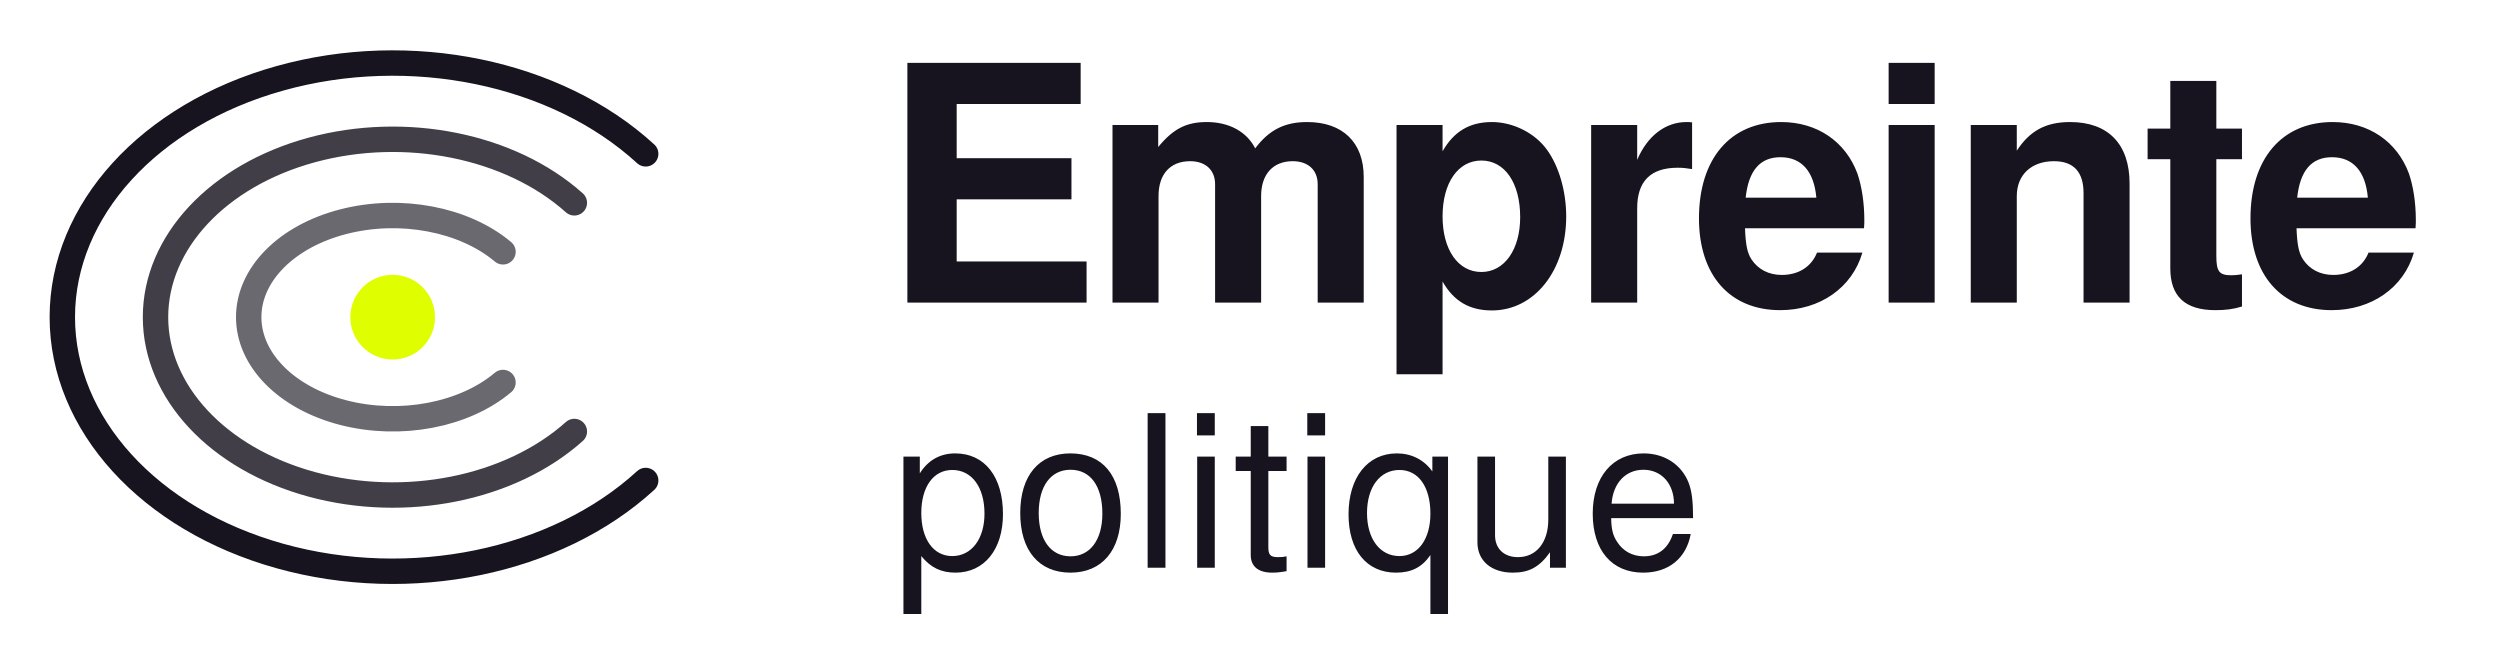
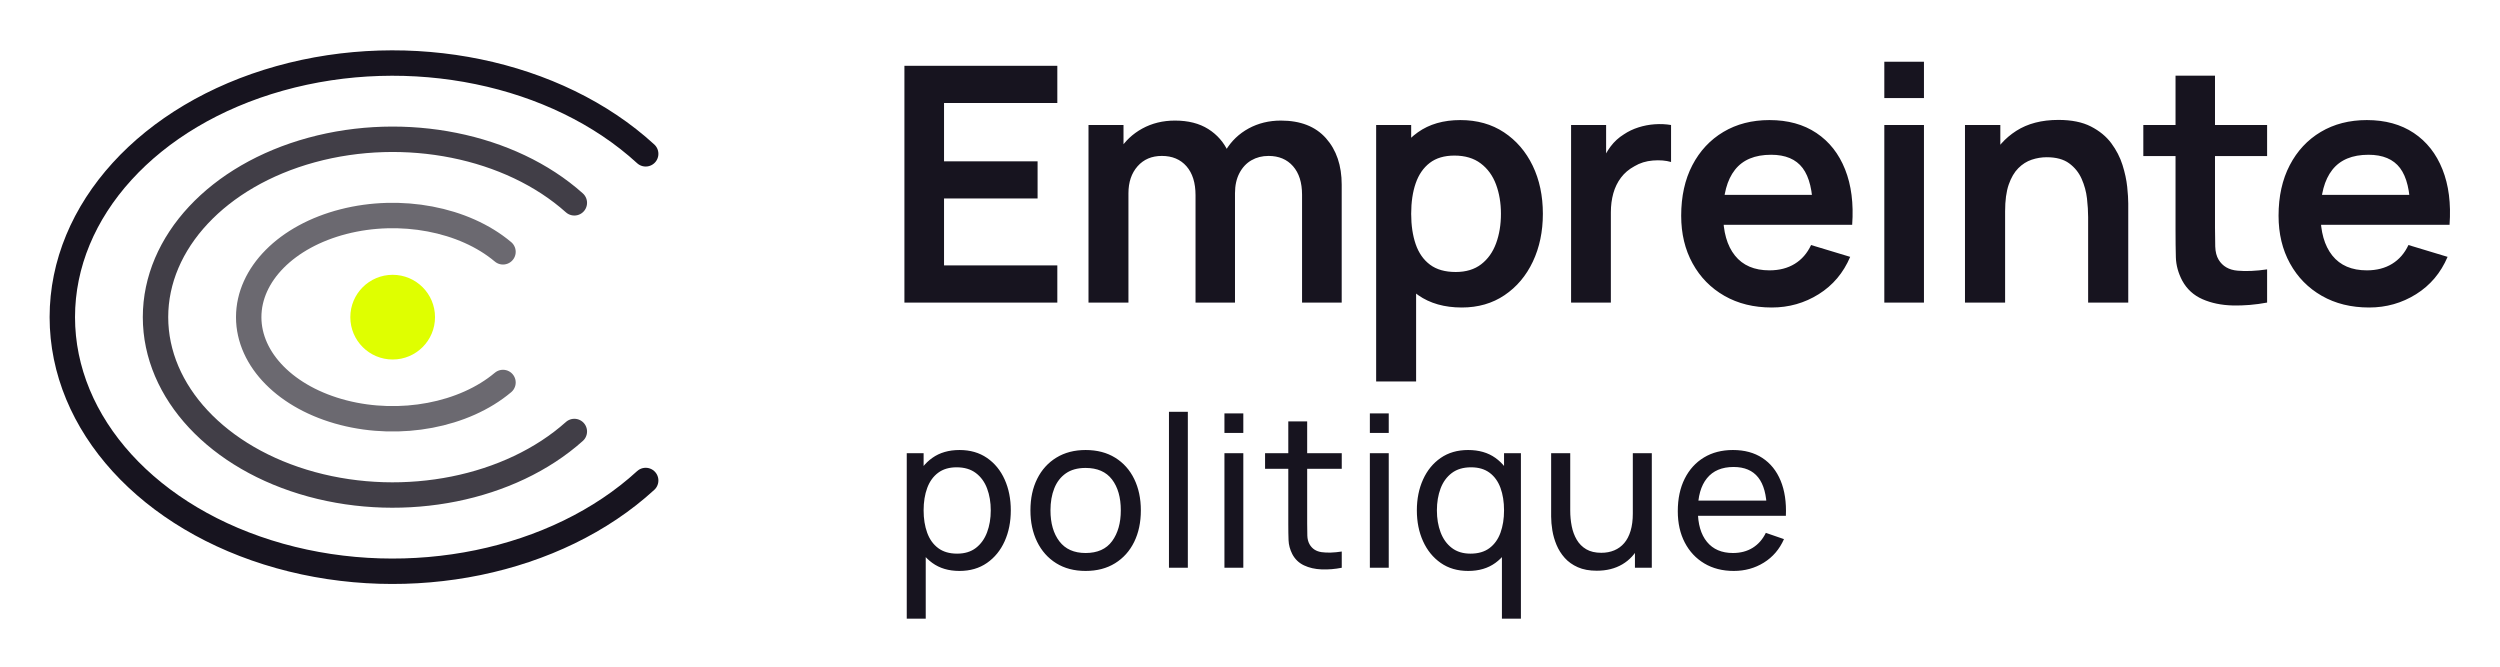
<svg xmlns="http://www.w3.org/2000/svg" viewBox="107.9 171.9 942.2 251.2" width="942" height="251" role="img" aria-label="Empreinte politique">
  <g transform="translate(96 131.8) scale(1.597)">
    <g fill="none" stroke="#17141f" stroke-width="6" stroke-linecap="round">
      <path d="M 159.746 138.567 A 78 60 0 1 1 159.746 61.433" />
      <path opacity="0.82" d="M 142.899 126.997 A 56 42 0 1 1 142.899 73.003" />
      <path opacity="0.64" d="M 126.052 115.427 A 34 24 0 1 1 126.052 84.573" />
    </g>
    <circle cx="100" cy="100" r="10" fill="#dfff00" />
  </g>
-   <g fill="#17141f" font-family="Manrope, 'Helvetica Neue', Helvetica, Arial, sans-serif">
-     <text x="440" y="286" font-size="124" font-weight="700" letter-spacing="-3">Empreinte</text>
-     <text x="444" y="386" font-size="80" font-weight="500" letter-spacing="1">politique</text>
+   <g fill="#17141f">
+     <path aria-hidden="true" data-mot="Empreinte" d="M448.68 286V196.72H506.34V210.73H463.62V232.74H498.9V246.75H463.62V271.99H506.34V286ZM598.63 286V245.33Q598.63 238.45 595.22 234.57Q591.81 230.7 585.99 230.7Q582.39 230.7 579.54 232.34Q576.69 233.98 575.01 237.18Q573.34 240.37 573.34 244.77L566.7 240.86Q566.64 233.92 569.84 228.62Q573.03 223.32 578.48 220.34Q583.94 217.37 590.64 217.37Q601.73 217.37 607.65 224.03Q613.58 230.7 613.58 241.55V286ZM518.1 286V219.04H531.3V239.81H533.16V286ZM558.46 286V245.51Q558.46 238.51 555.05 234.6Q551.64 230.7 545.75 230.7Q540.04 230.7 536.6 234.6Q533.16 238.51 533.16 244.77L526.47 240.31Q526.47 233.8 529.69 228.59Q532.91 223.38 538.4 220.37Q543.89 217.37 550.71 217.37Q558.21 217.37 563.26 220.56Q568.32 223.75 570.83 229.24Q573.34 234.73 573.34 241.61V286ZM658.87 287.86Q649.08 287.86 642.44 283.21Q635.81 278.56 632.46 270.53Q629.11 262.5 629.11 252.52Q629.11 242.41 632.46 234.42Q635.81 226.42 642.29 221.8Q648.77 217.18 658.32 217.18Q667.8 217.18 674.78 221.8Q681.75 226.42 685.6 234.38Q689.44 242.35 689.44 252.52Q689.44 262.56 685.66 270.56Q681.88 278.56 674.99 283.21Q668.11 287.86 658.87 287.86ZM626.57 315.76V219.04H639.78V266.04H641.64V315.76ZM656.58 274.47Q662.41 274.47 666.19 271.55Q669.97 268.64 671.8 263.65Q673.63 258.66 673.63 252.52Q673.63 246.44 671.77 241.45Q669.91 236.46 666 233.52Q662.1 230.57 656.08 230.57Q650.38 230.57 646.78 233.33Q643.19 236.09 641.48 241.02Q639.78 245.95 639.78 252.52Q639.78 259.03 641.48 263.99Q643.19 268.95 646.88 271.71Q650.57 274.47 656.58 274.47ZM700.08 286V219.04H713.29V235.35L711.67 233.24Q712.91 229.89 714.99 227.13Q717.07 224.37 719.98 222.57Q722.46 220.9 725.47 219.94Q728.48 218.98 731.64 218.76Q734.8 218.54 737.78 219.04V232.99Q734.8 232.12 730.93 232.43Q727.05 232.74 723.95 234.6Q720.85 236.28 718.9 238.88Q716.94 241.48 716.01 244.8Q715.08 248.12 715.08 251.96V286ZM775.76 287.86Q765.59 287.86 757.9 283.46Q750.21 279.06 745.91 271.24Q741.6 263.43 741.6 253.26Q741.6 242.29 745.81 234.2Q750.03 226.11 757.53 221.64Q765.03 217.18 774.89 217.18Q785.31 217.18 792.59 222.05Q799.88 226.91 803.41 235.78Q806.94 244.65 806.08 256.67H791.26V251.22Q791.2 240.31 787.41 235.28Q783.63 230.26 775.51 230.26Q766.33 230.26 761.87 235.94Q757.41 241.61 757.41 252.52Q757.41 262.69 761.87 268.27Q766.33 273.85 774.89 273.85Q780.41 273.85 784.41 271.4Q788.41 268.95 790.58 264.3L805.33 268.76Q801.49 277.82 793.46 282.84Q785.43 287.86 775.76 287.86ZM752.69 256.67V245.39H798.76V256.67ZM818.2 208.87V195.17H833.15V208.87ZM818.2 286V219.04H833.15V286ZM895.06 286V253.76Q895.06 250.6 894.63 246.75Q894.19 242.91 892.61 239.34Q891.03 235.78 887.9 233.49Q884.77 231.19 879.44 231.19Q876.58 231.19 873.79 232.12Q871 233.05 868.74 235.31Q866.48 237.58 865.11 241.51Q863.75 245.45 863.75 251.59L854.88 247.81Q854.88 239.25 858.2 232.31Q861.52 225.36 867.97 221.24Q874.41 217.12 883.84 217.12Q891.28 217.12 896.11 219.6Q900.95 222.08 903.8 225.92Q906.65 229.77 908.02 234.11Q909.38 238.45 909.79 242.32Q910.19 246.2 910.19 248.61V286ZM848.62 286V219.04H861.95V239.81H863.75V286ZM962.55 286Q955.92 287.24 949.57 287.09Q943.21 286.93 938.19 284.73Q933.17 282.53 930.56 277.75Q928.27 273.41 928.14 268.89Q928.02 264.36 928.02 258.66V200.44H942.9V257.79Q942.9 261.82 942.99 264.86Q943.09 267.9 944.26 269.82Q946.5 273.54 951.39 273.97Q956.29 274.41 962.55 273.48ZM915.87 230.76V219.04H962.55V230.76ZM1001.03 287.86Q990.86 287.86 983.18 283.46Q975.49 279.06 971.18 271.24Q966.87 263.43 966.87 253.26Q966.87 242.29 971.09 234.2Q975.3 226.11 982.8 221.64Q990.31 217.18 1000.16 217.18Q1010.58 217.18 1017.87 222.05Q1025.15 226.91 1028.68 235.78Q1032.22 244.65 1031.35 256.67H1016.53V251.22Q1016.47 240.31 1012.69 235.28Q1008.91 230.26 1000.78 230.26Q991.61 230.26 987.14 235.94Q982.68 241.61 982.68 252.52Q982.68 262.69 987.14 268.27Q991.61 273.85 1000.16 273.85Q1005.68 273.85 1009.68 271.4Q1013.68 268.95 1015.85 264.3L1030.61 268.76Q1026.76 277.82 1018.73 282.84Q1010.7 287.86 1001.03 287.86ZM977.97 256.67V245.39H1024.03V256.67Z" />
+     <path aria-hidden="true" data-mot="politique" d="M469.44 387.2Q463.36 387.2 459.2 384.18Q455.04 381.16 452.9 375.98Q450.76 370.8 450.76 364.36Q450.76 357.84 452.9 352.68Q455.04 347.52 459.22 344.56Q463.4 341.6 469.48 341.6Q475.48 341.6 479.82 344.58Q484.16 347.56 486.48 352.72Q488.8 357.88 488.8 364.36Q488.8 370.84 486.48 376Q484.16 381.16 479.82 384.18Q475.48 387.2 469.44 387.2ZM449.56 405.2V342.8H455.92V374.6H456.72V405.2ZM468.56 380.68Q472.84 380.68 475.64 378.52Q478.44 376.36 479.84 372.66Q481.24 368.96 481.24 364.36Q481.24 359.8 479.86 356.12Q478.48 352.44 475.62 350.28Q472.76 348.12 468.36 348.12Q464.16 348.12 461.4 350.18Q458.64 352.24 457.28 355.9Q455.92 359.56 455.92 364.36Q455.92 369.08 457.26 372.78Q458.6 376.48 461.4 378.58Q464.2 380.68 468.56 380.68ZM517 387.2Q510.56 387.2 505.9 384.28Q501.24 381.36 498.72 376.2Q496.2 371.04 496.2 364.36Q496.2 357.56 498.76 352.44Q501.32 347.32 506 344.46Q510.68 341.6 517 341.6Q523.48 341.6 528.16 344.5Q532.84 347.4 535.34 352.54Q537.84 357.68 537.84 364.36Q537.84 371.12 535.32 376.26Q532.8 381.4 528.12 384.3Q523.44 387.2 517 387.2ZM517 380.44Q523.72 380.44 527 375.96Q530.28 371.48 530.28 364.36Q530.28 357.04 526.96 352.7Q523.64 348.36 517 348.36Q512.48 348.36 509.56 350.4Q506.64 352.44 505.2 356.04Q503.76 359.64 503.76 364.36Q503.76 371.64 507.12 376.04Q510.48 380.44 517 380.44ZM548.44 386V327.2H555.56V386ZM569.36 335.16V327.8H576.48V335.16ZM569.36 386V342.8H576.48V386ZM613.6 386Q609.76 386.76 606.02 386.62Q602.28 386.48 599.36 385.1Q596.44 383.72 594.92 380.8Q593.64 378.24 593.54 375.62Q593.44 373 593.44 369.68V330.8H600.56V369.36Q600.56 372 600.62 373.88Q600.68 375.76 601.44 377.12Q602.88 379.68 606.02 380.12Q609.16 380.56 613.6 379.88ZM584.68 348.68V342.8H613.6V348.68ZM624.2 335.16V327.8H631.32V335.16ZM624.2 386V342.8H631.32V386ZM661.28 387.2Q655.24 387.2 650.92 384.18Q646.6 381.16 644.26 376Q641.92 370.84 641.92 364.36Q641.92 357.88 644.26 352.72Q646.6 347.56 650.92 344.58Q655.24 341.6 661.24 341.6Q667.36 341.6 671.52 344.56Q675.68 347.52 677.82 352.68Q679.96 357.84 679.96 364.36Q679.96 370.8 677.82 375.98Q675.68 381.16 671.52 384.18Q667.36 387.2 661.28 387.2ZM662.16 380.68Q666.52 380.68 669.32 378.58Q672.12 376.48 673.46 372.78Q674.8 369.08 674.8 364.36Q674.8 359.56 673.46 355.9Q672.12 352.24 669.36 350.18Q666.6 348.12 662.36 348.12Q657.96 348.12 655.1 350.28Q652.24 352.44 650.86 356.12Q649.48 359.8 649.48 364.36Q649.48 368.96 650.88 372.66Q652.28 376.36 655.1 378.52Q657.92 380.68 662.16 380.68ZM674 405.2V374.6H674.8V342.8H681.16V405.2ZM709.76 387.12Q705.6 387.12 702.62 385.8Q699.64 384.48 697.68 382.28Q695.72 380.08 694.6 377.4Q693.48 374.72 693.02 371.92Q692.56 369.12 692.56 366.68V342.8H699.76V364.44Q699.76 367.48 700.32 370.32Q700.88 373.16 702.22 375.44Q703.56 377.72 705.82 379.04Q708.08 380.36 711.48 380.36Q714.16 380.36 716.36 379.44Q718.56 378.52 720.12 376.7Q721.68 374.88 722.52 372.08Q723.36 369.28 723.36 365.56L728.04 367Q728.04 373.24 725.78 377.76Q723.52 382.28 719.42 384.7Q715.32 387.12 709.76 387.12ZM724.16 386V374.44H723.36V342.8H730.52V386ZM761.44 387.2Q755.08 387.2 750.34 384.38Q745.6 381.56 742.96 376.5Q740.32 371.44 740.32 364.68Q740.32 357.6 742.92 352.42Q745.52 347.24 750.18 344.42Q754.84 341.6 761.12 341.6Q767.64 341.6 772.22 344.6Q776.8 347.6 779.1 353.16Q781.4 358.72 781.08 366.4H773.88V363.84Q773.76 355.88 770.64 351.94Q767.52 348 761.36 348Q754.76 348 751.32 352.24Q747.88 356.48 747.88 364.4Q747.88 372.04 751.32 376.24Q754.76 380.44 761.12 380.44Q765.4 380.44 768.56 378.48Q771.72 376.52 773.52 372.84L780.36 375.2Q777.84 380.92 772.78 384.06Q767.72 387.2 761.44 387.2ZM745.48 366.4V360.68H777.4V366.4Z" />
  </g>
</svg>
